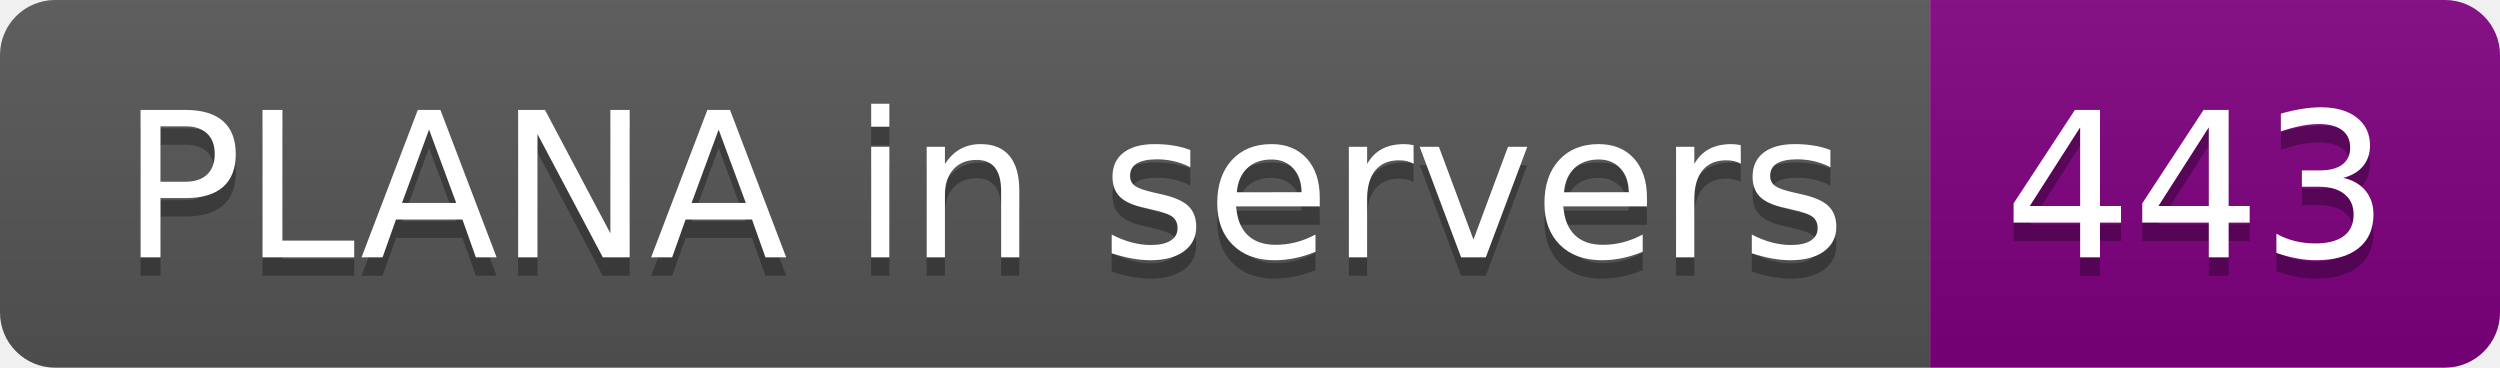
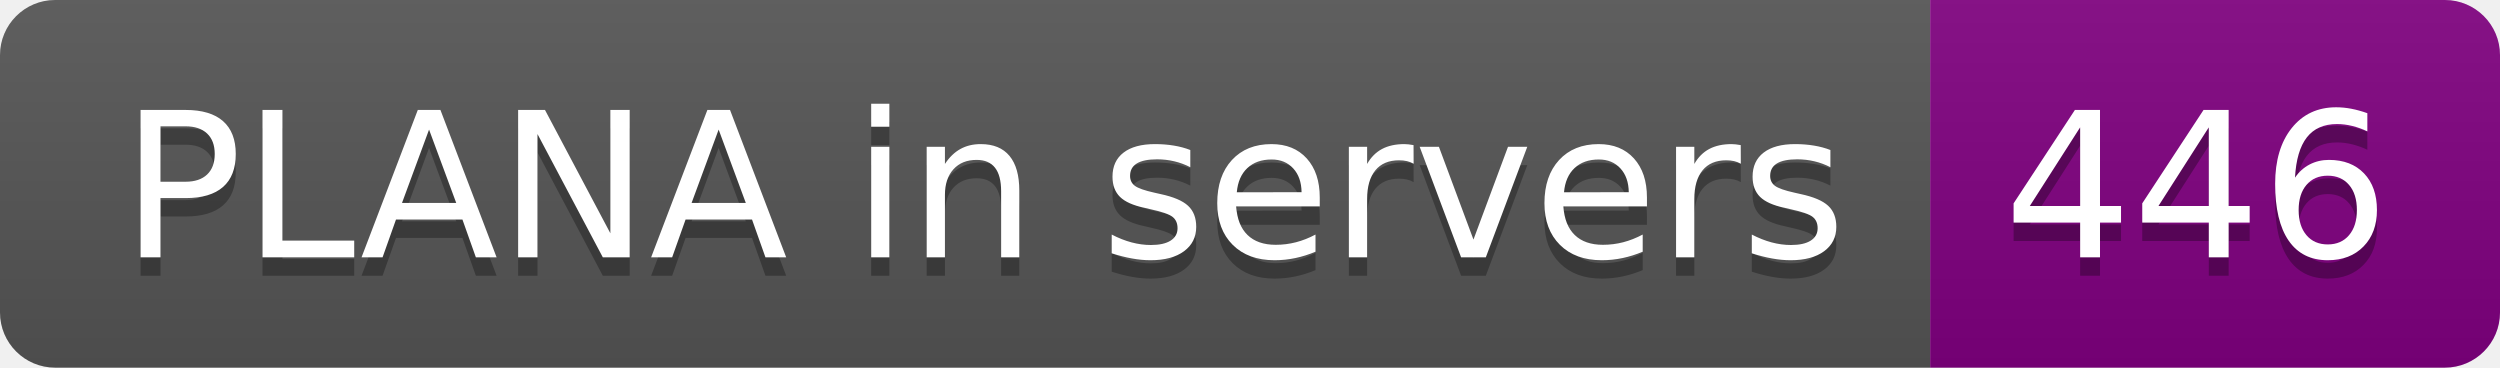
- <svg xmlns="http://www.w3.org/2000/svg" width="136" height="20" role="img" aria-label="PLANA in servers: 443">
+ <svg xmlns="http://www.w3.org/2000/svg" width="136" height="20" role="img" aria-label="PLANA in servers: 446">
  <linearGradient id="s" x2="0" y2="100%">
    <stop offset="0" stop-color="#bbb" stop-opacity=".1" />
    <stop offset="1" stop-opacity=".1" />
  </linearGradient>
  <clipPath id="r">
    <rect width="136" height="20" rx="3" fill="#fff" />
  </clipPath>
  <g clip-path="url(#r)">
    <rect width="105" height="20" fill="#555" />
    <rect x="105" width="31" height="20" fill="purple" />
    <rect width="136" height="20" fill="url(#s)" />
  </g>
  <g fill="#fff" text-anchor="middle" font-family="Verdana,Geneva,DejaVu Sans,sans-serif" text-rendering="geometricPrecision" font-size="110">
    <text aria-hidden="true" x="535" y="150" fill="#010101" fill-opacity=".3" transform="scale(.1)" textLength="950">PLANA in servers</text>
    <text x="535" y="140" transform="scale(.1)" fill="#fff" textLength="950">PLANA in servers</text>
-     <text aria-hidden="true" x="1195" y="150" fill="#010101" fill-opacity=".3" transform="scale(.1)" textLength="210">443</text>
-     <text x="1195" y="140" transform="scale(.1)" fill="#fff" textLength="210">443</text>
+     <text aria-hidden="true" x="1195" y="150" fill="#010101" fill-opacity=".3" transform="scale(.1)" textLength="210">446</text>
+     <text x="1195" y="140" transform="scale(.1)" fill="#fff" textLength="210">446</text>
  </g>
</svg>
